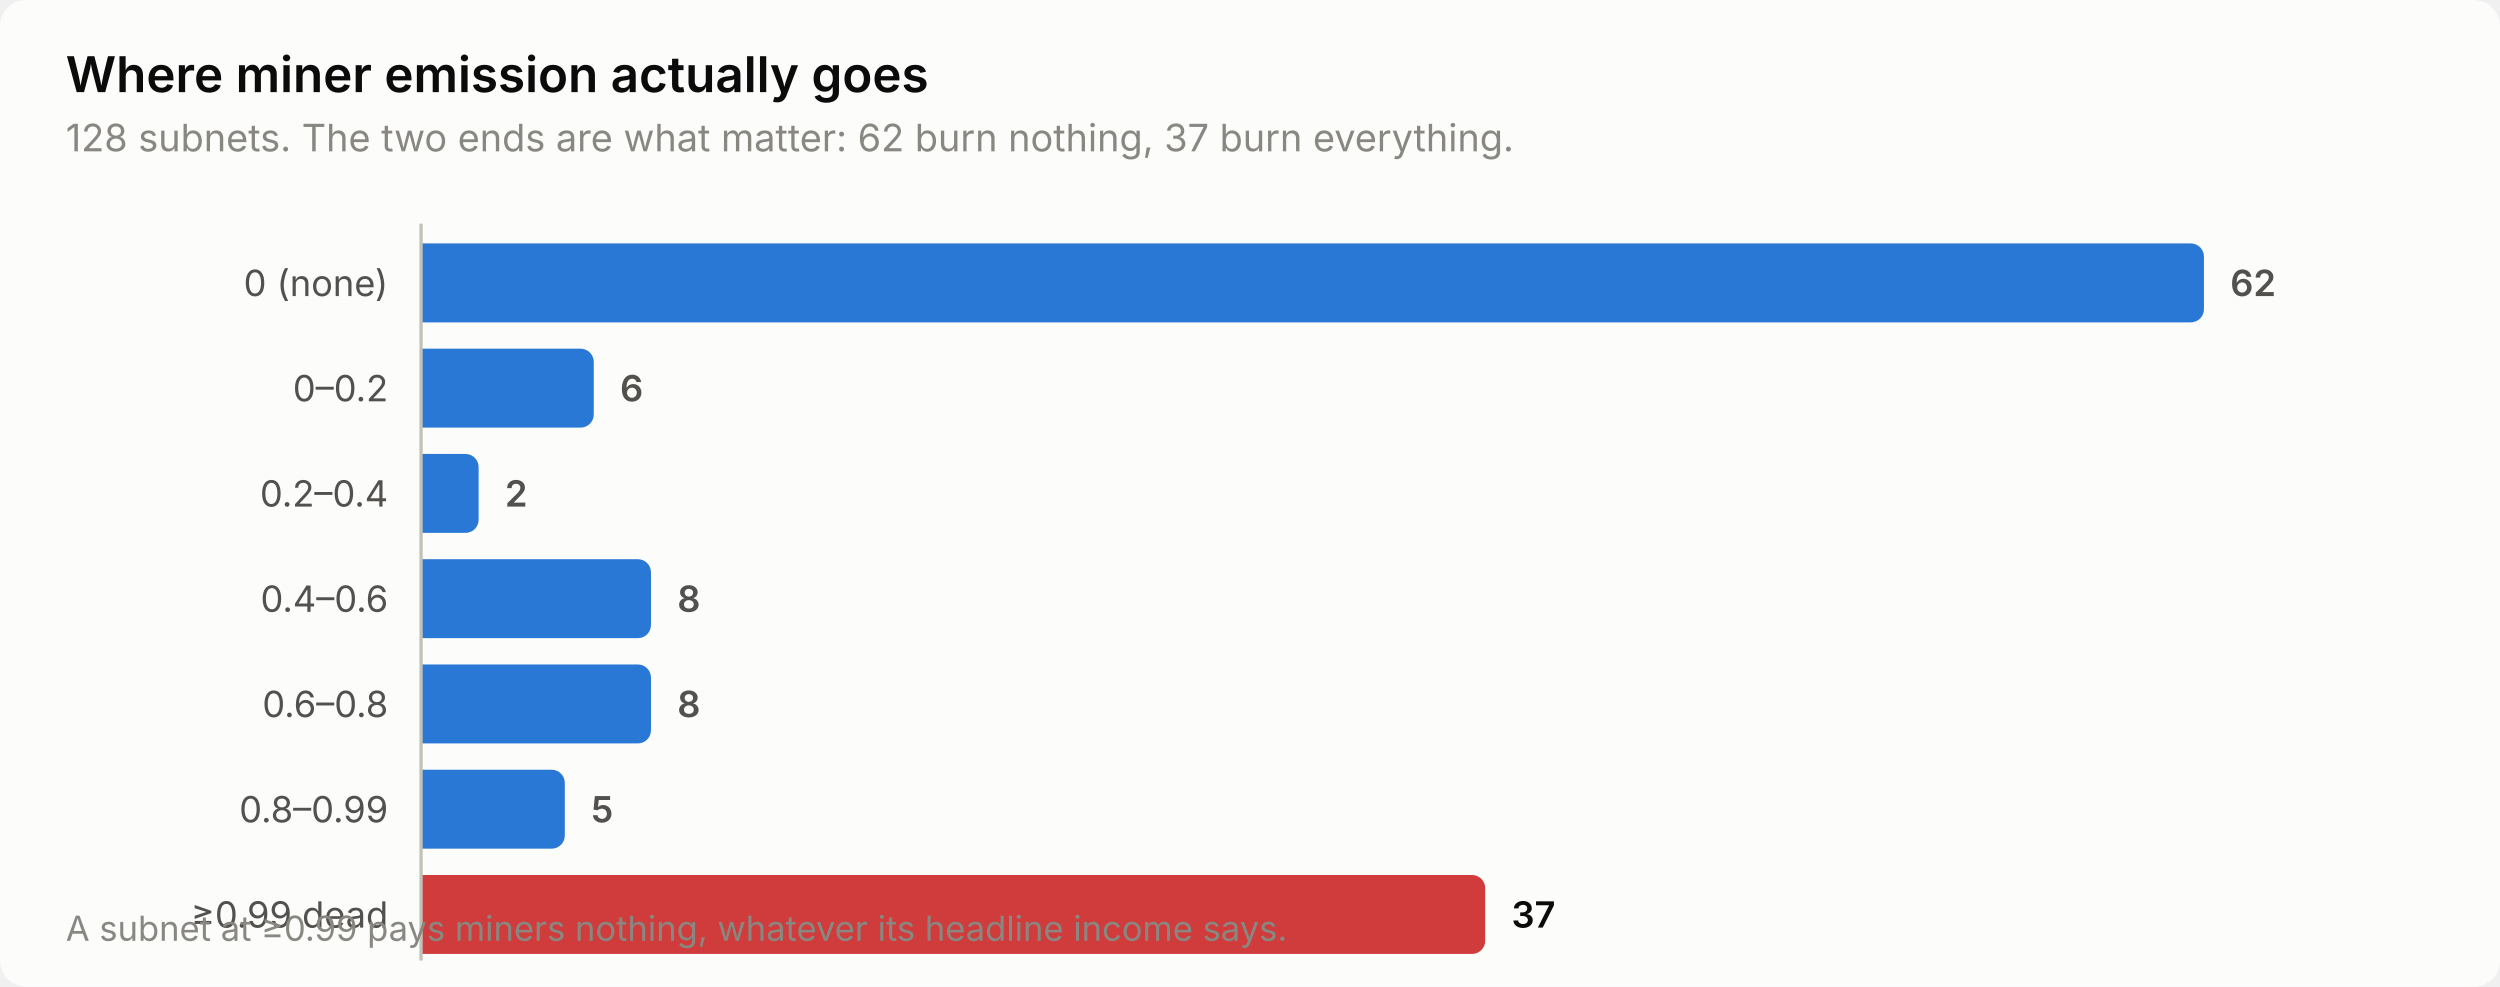
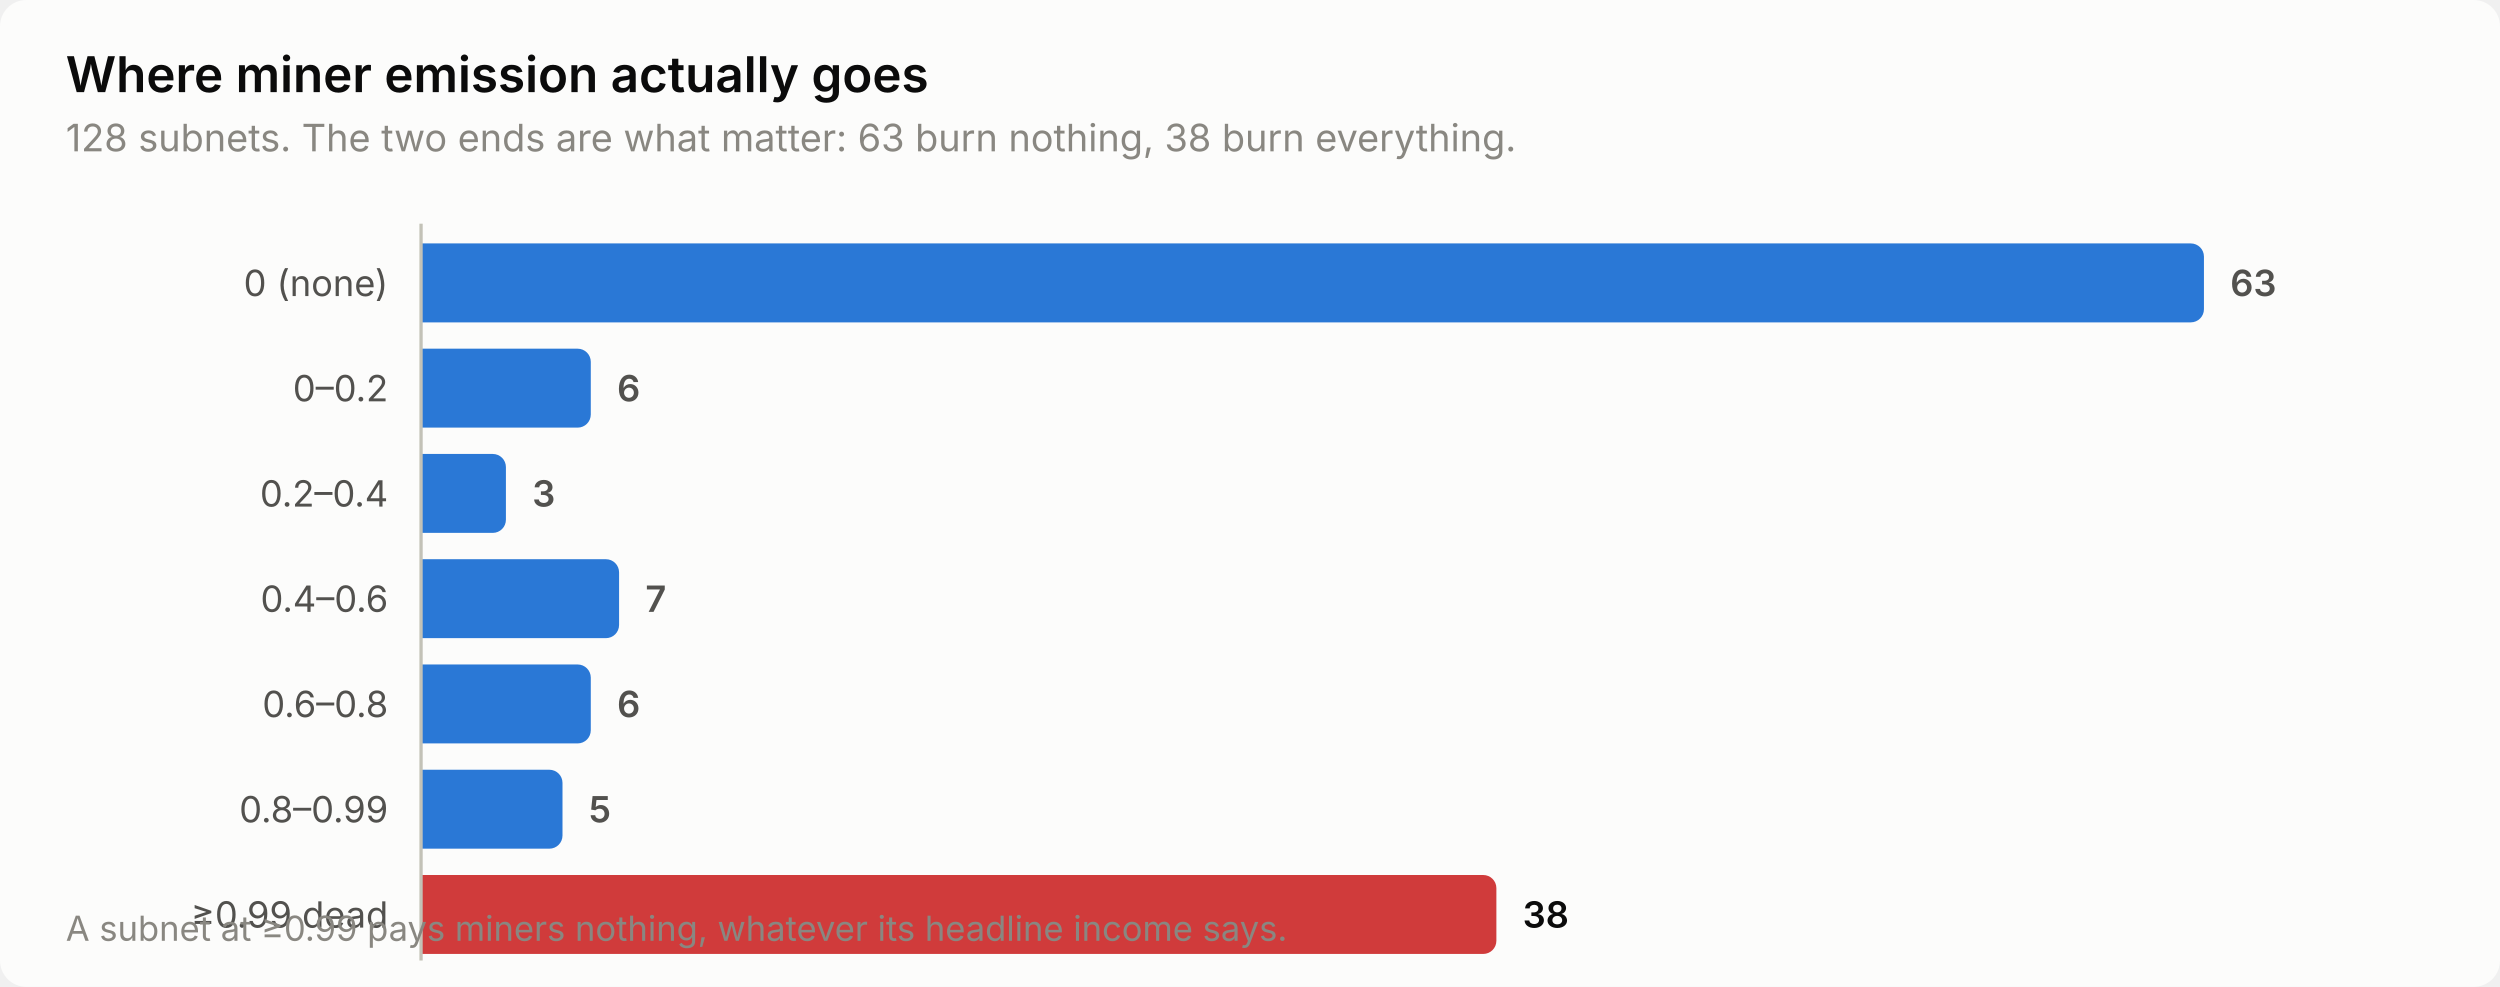
<svg xmlns="http://www.w3.org/2000/svg" width="760" height="300" viewBox="0 0 760 300" role="img" aria-label="Where miner emission actually goes">
  <style>
    text { font-family: system-ui, -apple-system, 'Segoe UI', sans-serif; }
    .t-title { font-size: 15px; font-weight: 600; }
    .t-sub { font-size: 11.5px; }
    .t-lab { font-size: 11px; }
    .t-val { font-size: 11px; font-weight: 600; font-variant-numeric: tabular-nums; }
    .t-tick { font-size: 10.5px; font-variant-numeric: tabular-nums; }

    .surface { fill: #fcfcfb; }
    .ink { fill: #0b0b0b; }
    .ink2 { fill: #52514e; }
    .muted { fill: #898781; }
    .grid { stroke: #e1e0d9; }
    .axis { stroke: #c3c2b7; }
    .accent { fill: #2a78d6; }
    .critical { fill: #d03b3b; }
    .deemph { fill: #d8d7d0; }

    @media (prefers-color-scheme: dark) {
      .surface { fill: #1a1a19; }
      .ink { fill: #ffffff; }
      .ink2 { fill: #c3c2b7; }
      .muted { fill: #898781; }
      .grid { stroke: #2c2c2a; }
      .axis { stroke: #383835; }
      .accent { fill: #3987e5; }
      .deemph { fill: #3a3a37; }
    }
</style>
  <rect class="surface" width="760" height="300" rx="8" />
  <text class="ink t-title" x="20" y="28">Where miner emission actually goes</text>
-   <text class="muted t-sub" x="20" y="46">128 subnets. The two ends are what matter: 62 burn nothing, 37 burn everything.</text>
+   <text class="muted t-sub" x="20" y="46">128 subnets. The two ends are what matter: 63 burn nothing, 38 burn everything.</text>
  <text class="ink2 t-lab" x="118" y="90" text-anchor="end">0 (none)</text>
  <path class="accent" d="M128.0,74.0 H666.0 a4.0,4.0 0 0 1 4.0,4.0 V94.0 a4.0,4.0 0 0 1 -4.0,4.0 H128.0 Z" />
-   <text class="ink2 t-val" x="678.0" y="90">62</text>
+   <text class="ink2 t-val" x="678.0" y="90">63</text>
  <text class="ink2 t-lab" x="118" y="122" text-anchor="end">0–0.2</text>
-   <path class="accent" d="M128.0,106.0 H176.5 a4.0,4.0 0 0 1 4.0,4.0 V126.0 a4.0,4.0 0 0 1 -4.0,4.0 H128.0 Z" />
-   <text class="ink2 t-val" x="188.5" y="122">6</text>
+   <path class="accent" d="M128.0,106.0 H175.6 a4.0,4.0 0 0 1 4.0,4.0 V126.0 a4.0,4.0 0 0 1 -4.0,4.0 H128.0 Z" />
+   <text class="ink2 t-val" x="187.6" y="122">6</text>
  <text class="ink2 t-lab" x="118" y="154" text-anchor="end">0.2–0.4</text>
-   <path class="accent" d="M128.0,138.0 H141.5 a4.0,4.0 0 0 1 4.0,4.0 V158.0 a4.0,4.0 0 0 1 -4.0,4.0 H128.0 Z" />
-   <text class="ink2 t-val" x="153.5" y="154">2</text>
+   <path class="accent" d="M128.0,138.0 H149.8 a4.0,4.0 0 0 1 4.0,4.0 V158.0 a4.0,4.0 0 0 1 -4.0,4.0 H128.0 Z" />
+   <text class="ink2 t-val" x="161.8" y="154">3</text>
  <text class="ink2 t-lab" x="118" y="186" text-anchor="end">0.4–0.6</text>
-   <path class="accent" d="M128.0,170.0 H193.9 a4.0,4.0 0 0 1 4.0,4.0 V190.0 a4.0,4.0 0 0 1 -4.0,4.0 H128.0 Z" />
-   <text class="ink2 t-val" x="205.9" y="186">8</text>
+   <path class="accent" d="M128.0,170.0 H184.2 a4.0,4.0 0 0 1 4.0,4.0 V190.0 a4.0,4.0 0 0 1 -4.0,4.0 H128.0 Z" />
+   <text class="ink2 t-val" x="196.2" y="186">7</text>
  <text class="ink2 t-lab" x="118" y="218" text-anchor="end">0.6–0.8</text>
-   <path class="accent" d="M128.0,202.0 H193.9 a4.0,4.0 0 0 1 4.0,4.0 V222.0 a4.0,4.0 0 0 1 -4.0,4.0 H128.0 Z" />
-   <text class="ink2 t-val" x="205.9" y="218">8</text>
+   <path class="accent" d="M128.0,202.0 H175.6 a4.0,4.0 0 0 1 4.0,4.0 V222.0 a4.0,4.0 0 0 1 -4.0,4.0 H128.0 Z" />
+   <text class="ink2 t-val" x="187.6" y="218">6</text>
  <text class="ink2 t-lab" x="118" y="250" text-anchor="end">0.8–0.99</text>
-   <path class="accent" d="M128.0,234.0 H167.7 a4.0,4.0 0 0 1 4.0,4.0 V254.0 a4.0,4.0 0 0 1 -4.0,4.0 H128.0 Z" />
-   <text class="ink2 t-val" x="179.7" y="250">5</text>
+   <path class="accent" d="M128.0,234.0 H167.0 a4.0,4.0 0 0 1 4.0,4.0 V254.0 a4.0,4.0 0 0 1 -4.0,4.0 H128.0 Z" />
+   <text class="ink2 t-val" x="179.0" y="250">5</text>
  <text class="ink2 t-lab" x="118" y="282" text-anchor="end">≥0.99 dead</text>
-   <path class="critical" d="M128.0,266.0 H447.5 a4.0,4.0 0 0 1 4.0,4.0 V286.0 a4.0,4.0 0 0 1 -4.0,4.0 H128.0 Z" />
-   <text class="ink t-val" x="459.5" y="282">37</text>
+   <path class="critical" d="M128.0,266.0 H450.9 a4.0,4.0 0 0 1 4.0,4.0 V286.0 a4.0,4.0 0 0 1 -4.0,4.0 H128.0 Z" />
+   <text class="ink t-val" x="462.9" y="282">38</text>
  <line class="axis" x1="128" y1="68" x2="128" y2="292" stroke-width="1" />
  <text class="muted t-tick" x="20" y="286">A subnet at ≥0.99 pays miners nothing, whatever its headline income says.</text>
</svg>
